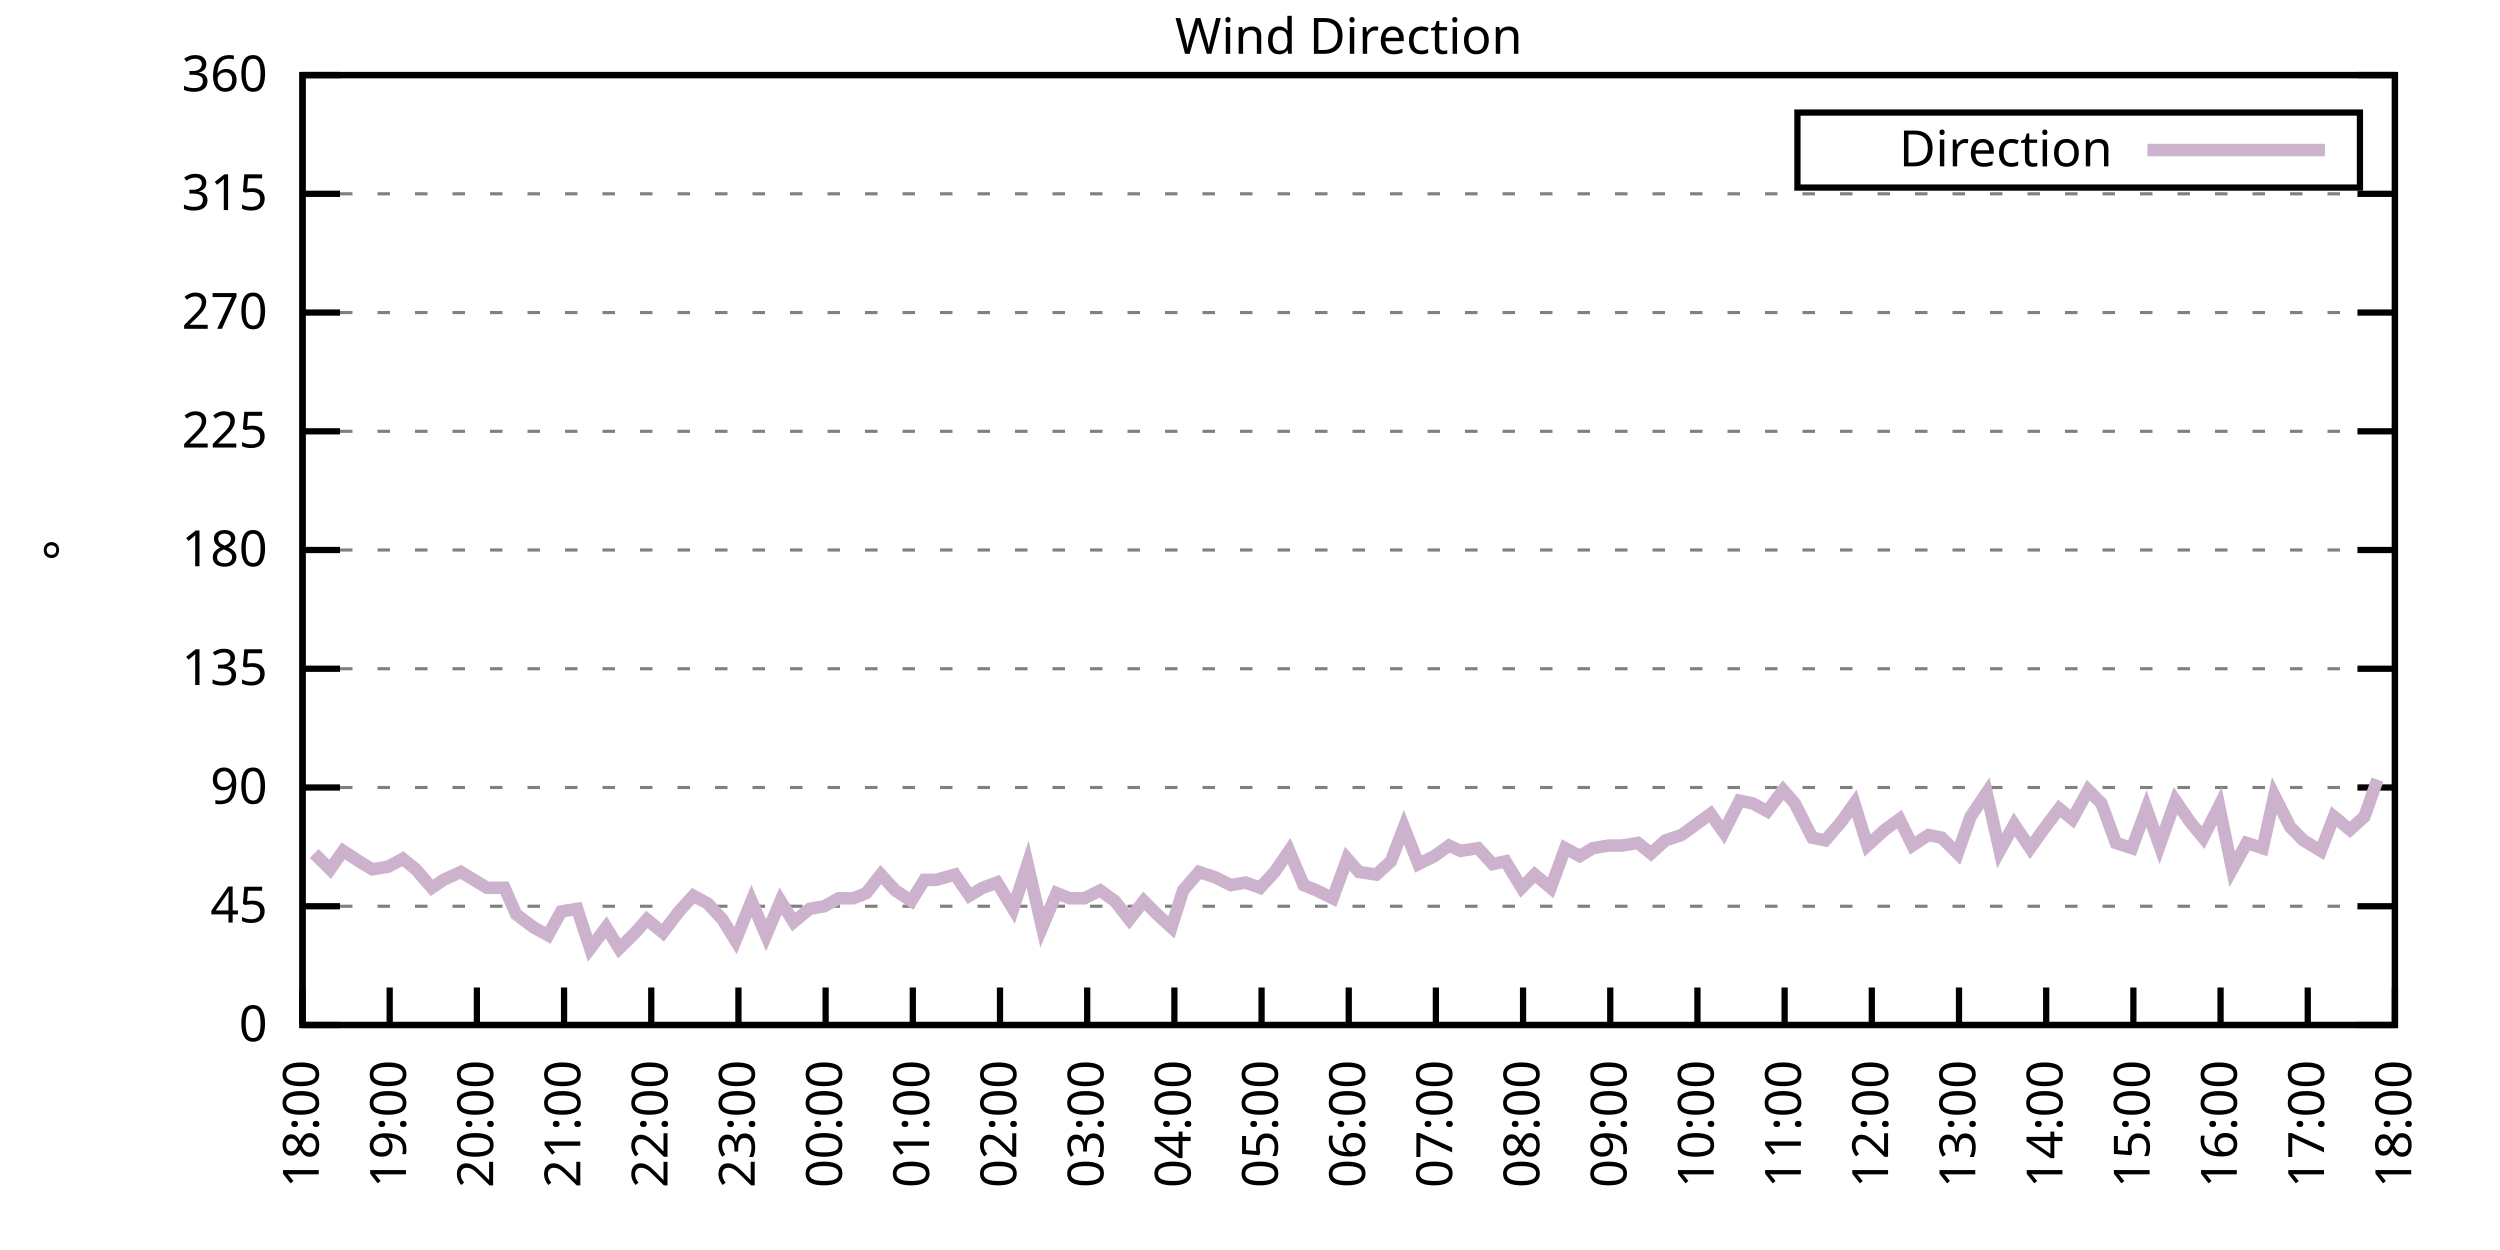
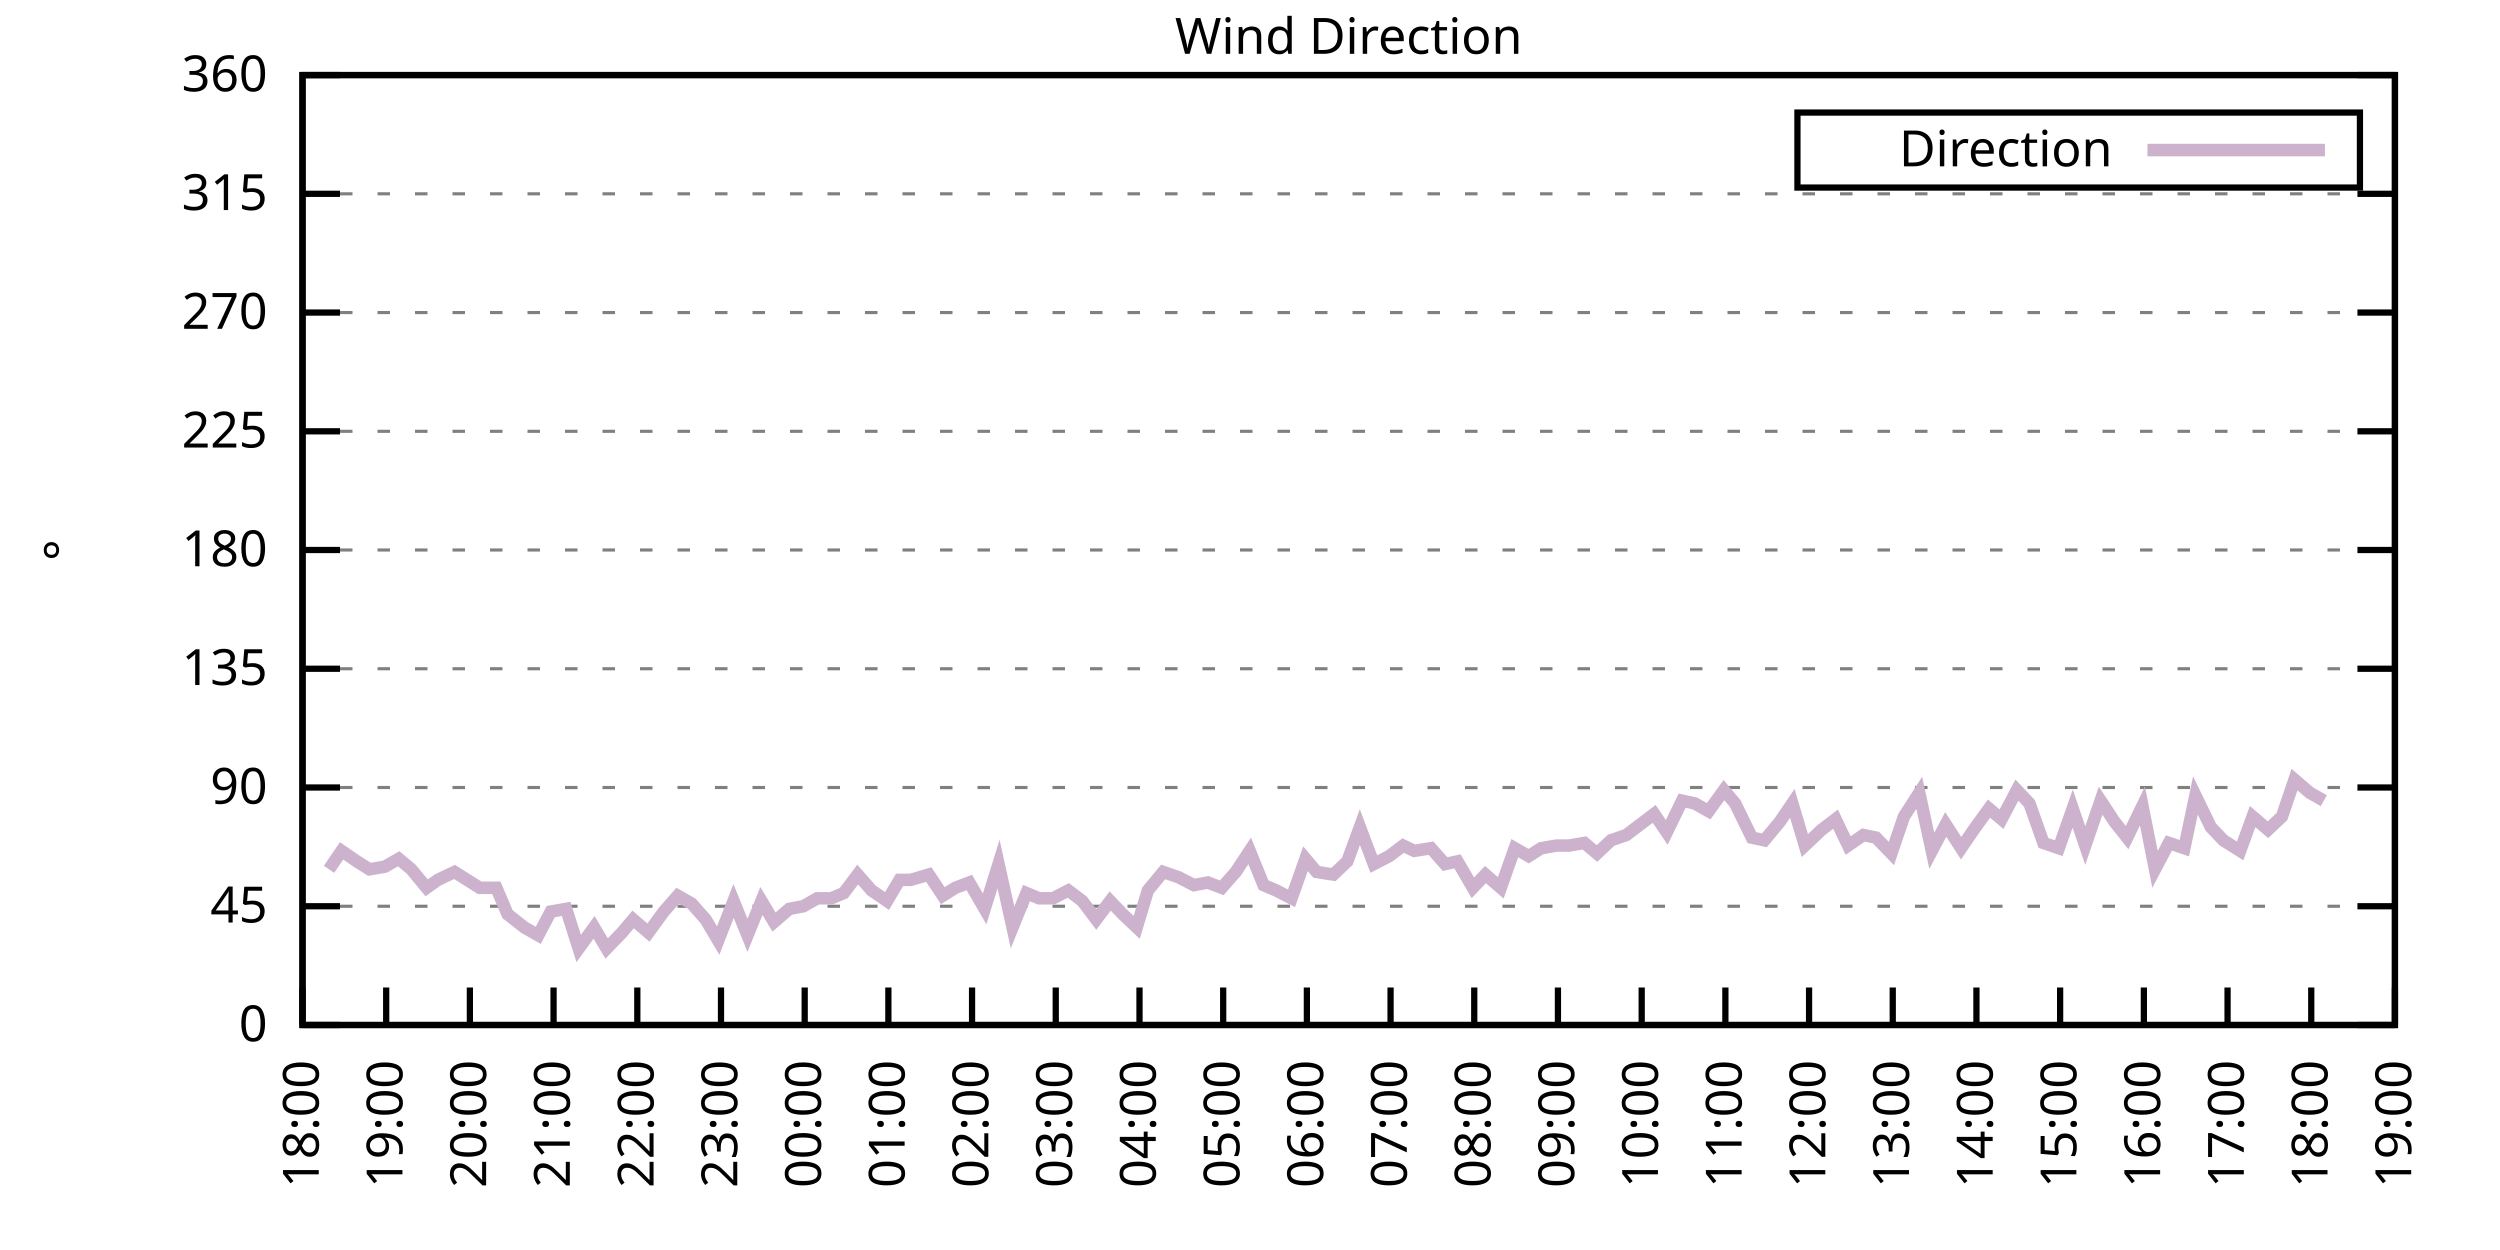
<svg xmlns="http://www.w3.org/2000/svg" xmlns:xlink="http://www.w3.org/1999/xlink" width="400" height="200" viewBox="0 0 400 200">
  <g id="gnuplot_canvas">
    <rect x="0" y="0" width="400" height="200" fill="none" />
    <defs>
      <circle id="gpDot" r="0.5" stroke-width="0.5" stroke="currentColor" />
      <path id="gpPt0" stroke-width="0.333" stroke="currentColor" d="M-1,0 h2 M0,-1 v2" />
      <path id="gpPt1" stroke-width="0.333" stroke="currentColor" d="M-1,-1 L1,1 M1,-1 L-1,1" />
      <path id="gpPt2" stroke-width="0.333" stroke="currentColor" d="M-1,0 L1,0 M0,-1 L0,1 M-1,-1 L1,1 M-1,1 L1,-1" />
      <rect id="gpPt3" stroke-width="0.333" stroke="currentColor" x="-1" y="-1" width="2" height="2" />
      <rect id="gpPt4" stroke-width="0.333" stroke="currentColor" fill="currentColor" x="-1" y="-1" width="2" height="2" />
      <circle id="gpPt5" stroke-width="0.333" stroke="currentColor" cx="0" cy="0" r="1" />
      <use xlink:href="#gpPt5" id="gpPt6" fill="currentColor" stroke="none" />
      <path id="gpPt7" stroke-width="0.333" stroke="currentColor" d="M0,-1.33 L-1.33,0.67 L1.33,0.67 z" />
      <use xlink:href="#gpPt7" id="gpPt8" fill="currentColor" stroke="none" />
      <use xlink:href="#gpPt7" id="gpPt9" stroke="currentColor" transform="rotate(180)" />
      <use xlink:href="#gpPt9" id="gpPt10" fill="currentColor" stroke="none" />
      <use xlink:href="#gpPt3" id="gpPt11" stroke="currentColor" transform="rotate(45)" />
      <use xlink:href="#gpPt11" id="gpPt12" fill="currentColor" stroke="none" />
      <path id="gpPt13" stroke-width="0.333" stroke="currentColor" d="M0,1.330 L1.265,0.411 L0.782,-1.067 L-0.782,-1.076 L-1.265,0.411 z" />
      <use xlink:href="#gpPt13" id="gpPt14" fill="currentColor" stroke="none" />
      <filter id="textbox" filterUnits="objectBoundingBox" x="0" y="0" height="1" width="1">
        <feFlood flood-color="white" flood-opacity="1" result="bgnd" />
        <feComposite in="SourceGraphic" in2="bgnd" operator="atop" />
      </filter>
      <filter id="greybox" filterUnits="objectBoundingBox" x="0" y="0" height="1" width="1">
        <feFlood flood-color="lightgrey" flood-opacity="1" result="grey" />
        <feComposite in="SourceGraphic" in2="grey" operator="atop" />
      </filter>
    </defs>
    <g fill="none" color="white" stroke="currentColor" stroke-width="1.00" stroke-linecap="butt" stroke-linejoin="miter">
</g>
    <g fill="none" color="black" stroke="currentColor" stroke-width="1.00" stroke-linecap="butt" stroke-linejoin="miter">
      <g stroke="none" shape-rendering="crispEdges">
        <polygon fill="rgb(255, 255, 255)" points="48.40,164.00 383.18,164.00 383.18,12.02 48.40,12.02 " />
      </g>
    </g>
    <g fill="none" color="black" stroke="currentColor" stroke-width="1.00" stroke-linecap="butt" stroke-linejoin="miter">
</g>
    <g fill="none" color="black" stroke="black" stroke-width="0.50" stroke-linecap="butt" stroke-linejoin="miter">
</g>
    <g fill="none" color="gray" stroke="currentColor" stroke-width="0.50" stroke-linecap="butt" stroke-linejoin="miter">
      <path stroke="gray" stroke-dasharray="2,4" class="gridline" d="M48.40,164.00 L383.19,164.00  " />
    </g>
    <g fill="none" color="gray" stroke="gray" stroke-width="1.00" stroke-linecap="butt" stroke-linejoin="miter">
</g>
    <g fill="none" color="black" stroke="currentColor" stroke-width="1.00" stroke-linecap="butt" stroke-linejoin="miter">
      <path stroke="black" d="M48.40,164.00 L54.40,164.00 M383.19,164.00 L377.19,164.00  " />
      <g transform="translate(42.80,166.60)" stroke="none" fill="black" font-family="Sans" font-size="8.00" text-anchor="end">
        <text>
          <tspan font-family="Sans"> 0</tspan>
        </text>
      </g>
    </g>
    <g fill="none" color="black" stroke="currentColor" stroke-width="1.00" stroke-linecap="butt" stroke-linejoin="miter">
</g>
    <g fill="none" color="black" stroke="black" stroke-width="0.50" stroke-linecap="butt" stroke-linejoin="miter">
</g>
    <g fill="none" color="gray" stroke="currentColor" stroke-width="0.50" stroke-linecap="butt" stroke-linejoin="miter">
      <path stroke="gray" stroke-dasharray="2,4" class="gridline" d="M48.40,145.00 L383.19,145.00  " />
    </g>
    <g fill="none" color="gray" stroke="gray" stroke-width="1.00" stroke-linecap="butt" stroke-linejoin="miter">
</g>
    <g fill="none" color="black" stroke="currentColor" stroke-width="1.00" stroke-linecap="butt" stroke-linejoin="miter">
      <path stroke="black" d="M48.40,145.00 L54.40,145.00 M383.19,145.00 L377.19,145.00  " />
      <g transform="translate(42.80,147.60)" stroke="none" fill="black" font-family="Sans" font-size="8.00" text-anchor="end">
        <text>
          <tspan font-family="Sans"> 45</tspan>
        </text>
      </g>
    </g>
    <g fill="none" color="black" stroke="currentColor" stroke-width="1.00" stroke-linecap="butt" stroke-linejoin="miter">
</g>
    <g fill="none" color="black" stroke="black" stroke-width="0.50" stroke-linecap="butt" stroke-linejoin="miter">
</g>
    <g fill="none" color="gray" stroke="currentColor" stroke-width="0.50" stroke-linecap="butt" stroke-linejoin="miter">
      <path stroke="gray" stroke-dasharray="2,4" class="gridline" d="M48.40,126.00 L383.19,126.00  " />
    </g>
    <g fill="none" color="gray" stroke="gray" stroke-width="1.00" stroke-linecap="butt" stroke-linejoin="miter">
</g>
    <g fill="none" color="black" stroke="currentColor" stroke-width="1.00" stroke-linecap="butt" stroke-linejoin="miter">
      <path stroke="black" d="M48.40,126.00 L54.40,126.00 M383.19,126.00 L377.19,126.00  " />
      <g transform="translate(42.80,128.60)" stroke="none" fill="black" font-family="Sans" font-size="8.00" text-anchor="end">
        <text>
          <tspan font-family="Sans"> 90</tspan>
        </text>
      </g>
    </g>
    <g fill="none" color="black" stroke="currentColor" stroke-width="1.00" stroke-linecap="butt" stroke-linejoin="miter">
</g>
    <g fill="none" color="black" stroke="black" stroke-width="0.50" stroke-linecap="butt" stroke-linejoin="miter">
</g>
    <g fill="none" color="gray" stroke="currentColor" stroke-width="0.50" stroke-linecap="butt" stroke-linejoin="miter">
      <path stroke="gray" stroke-dasharray="2,4" class="gridline" d="M48.40,107.00 L383.19,107.00  " />
    </g>
    <g fill="none" color="gray" stroke="gray" stroke-width="1.00" stroke-linecap="butt" stroke-linejoin="miter">
</g>
    <g fill="none" color="black" stroke="currentColor" stroke-width="1.00" stroke-linecap="butt" stroke-linejoin="miter">
      <path stroke="black" d="M48.40,107.00 L54.40,107.00 M383.19,107.00 L377.19,107.00  " />
      <g transform="translate(42.80,109.60)" stroke="none" fill="black" font-family="Sans" font-size="8.00" text-anchor="end">
        <text>
          <tspan font-family="Sans"> 135</tspan>
        </text>
      </g>
    </g>
    <g fill="none" color="black" stroke="currentColor" stroke-width="1.00" stroke-linecap="butt" stroke-linejoin="miter">
</g>
    <g fill="none" color="black" stroke="black" stroke-width="0.50" stroke-linecap="butt" stroke-linejoin="miter">
</g>
    <g fill="none" color="gray" stroke="currentColor" stroke-width="0.50" stroke-linecap="butt" stroke-linejoin="miter">
      <path stroke="gray" stroke-dasharray="2,4" class="gridline" d="M48.40,88.00 L383.19,88.00  " />
    </g>
    <g fill="none" color="gray" stroke="gray" stroke-width="1.00" stroke-linecap="butt" stroke-linejoin="miter">
</g>
    <g fill="none" color="black" stroke="currentColor" stroke-width="1.00" stroke-linecap="butt" stroke-linejoin="miter">
      <path stroke="black" d="M48.40,88.00 L54.40,88.00 M383.19,88.00 L377.19,88.00  " />
      <g transform="translate(42.80,90.60)" stroke="none" fill="black" font-family="Sans" font-size="8.00" text-anchor="end">
        <text>
          <tspan font-family="Sans"> 180</tspan>
        </text>
      </g>
    </g>
    <g fill="none" color="black" stroke="currentColor" stroke-width="1.00" stroke-linecap="butt" stroke-linejoin="miter">
</g>
    <g fill="none" color="black" stroke="black" stroke-width="0.50" stroke-linecap="butt" stroke-linejoin="miter">
</g>
    <g fill="none" color="gray" stroke="currentColor" stroke-width="0.50" stroke-linecap="butt" stroke-linejoin="miter">
      <path stroke="gray" stroke-dasharray="2,4" class="gridline" d="M48.40,69.01 L383.19,69.01  " />
    </g>
    <g fill="none" color="gray" stroke="gray" stroke-width="1.00" stroke-linecap="butt" stroke-linejoin="miter">
</g>
    <g fill="none" color="black" stroke="currentColor" stroke-width="1.00" stroke-linecap="butt" stroke-linejoin="miter">
      <path stroke="black" d="M48.40,69.01 L54.40,69.01 M383.19,69.01 L377.19,69.01  " />
      <g transform="translate(42.80,71.61)" stroke="none" fill="black" font-family="Sans" font-size="8.00" text-anchor="end">
        <text>
          <tspan font-family="Sans"> 225</tspan>
        </text>
      </g>
    </g>
    <g fill="none" color="black" stroke="currentColor" stroke-width="1.00" stroke-linecap="butt" stroke-linejoin="miter">
</g>
    <g fill="none" color="black" stroke="black" stroke-width="0.50" stroke-linecap="butt" stroke-linejoin="miter">
</g>
    <g fill="none" color="gray" stroke="currentColor" stroke-width="0.50" stroke-linecap="butt" stroke-linejoin="miter">
      <path stroke="gray" stroke-dasharray="2,4" class="gridline" d="M48.40,50.01 L383.19,50.01  " />
    </g>
    <g fill="none" color="gray" stroke="gray" stroke-width="1.00" stroke-linecap="butt" stroke-linejoin="miter">
</g>
    <g fill="none" color="black" stroke="currentColor" stroke-width="1.00" stroke-linecap="butt" stroke-linejoin="miter">
      <path stroke="black" d="M48.40,50.01 L54.40,50.01 M383.19,50.01 L377.19,50.01  " />
      <g transform="translate(42.80,52.61)" stroke="none" fill="black" font-family="Sans" font-size="8.00" text-anchor="end">
        <text>
          <tspan font-family="Sans"> 270</tspan>
        </text>
      </g>
    </g>
    <g fill="none" color="black" stroke="currentColor" stroke-width="1.00" stroke-linecap="butt" stroke-linejoin="miter">
</g>
    <g fill="none" color="black" stroke="black" stroke-width="0.50" stroke-linecap="butt" stroke-linejoin="miter">
</g>
    <g fill="none" color="gray" stroke="currentColor" stroke-width="0.50" stroke-linecap="butt" stroke-linejoin="miter">
      <path stroke="gray" stroke-dasharray="2,4" class="gridline" d="M48.40,31.01 L383.19,31.01  " />
    </g>
    <g fill="none" color="gray" stroke="gray" stroke-width="1.00" stroke-linecap="butt" stroke-linejoin="miter">
</g>
    <g fill="none" color="black" stroke="currentColor" stroke-width="1.00" stroke-linecap="butt" stroke-linejoin="miter">
      <path stroke="black" d="M48.40,31.01 L54.40,31.01 M383.19,31.01 L377.19,31.01  " />
      <g transform="translate(42.80,33.61)" stroke="none" fill="black" font-family="Sans" font-size="8.00" text-anchor="end">
        <text>
          <tspan font-family="Sans"> 315</tspan>
        </text>
      </g>
    </g>
    <g fill="none" color="black" stroke="currentColor" stroke-width="1.00" stroke-linecap="butt" stroke-linejoin="miter">
</g>
    <g fill="none" color="black" stroke="black" stroke-width="0.50" stroke-linecap="butt" stroke-linejoin="miter">
</g>
    <g fill="none" color="gray" stroke="currentColor" stroke-width="0.50" stroke-linecap="butt" stroke-linejoin="miter">
      <path stroke="gray" stroke-dasharray="2,4" class="gridline" d="M48.40,12.01 L383.19,12.01  " />
    </g>
    <g fill="none" color="gray" stroke="gray" stroke-width="1.00" stroke-linecap="butt" stroke-linejoin="miter">
</g>
    <g fill="none" color="black" stroke="currentColor" stroke-width="1.00" stroke-linecap="butt" stroke-linejoin="miter">
      <path stroke="black" d="M48.40,12.01 L54.40,12.01 M383.19,12.01 L377.19,12.01  " />
      <g transform="translate(42.80,14.61)" stroke="none" fill="black" font-family="Sans" font-size="8.00" text-anchor="end">
        <text>
          <tspan font-family="Sans"> 360</tspan>
        </text>
      </g>
    </g>
    <g fill="none" color="black" stroke="currentColor" stroke-width="1.00" stroke-linecap="butt" stroke-linejoin="miter">
      <path stroke="black" d="M48.40,164.00 L48.40,158.00  " />
      <g transform="translate(51.00,169.60) rotate(270.00)" stroke="none" fill="black" font-family="Sans" font-size="8.00" text-anchor="end">
        <text>
          <tspan font-family="Sans">18:00</tspan>
        </text>
      </g>
    </g>
    <g fill="none" color="black" stroke="currentColor" stroke-width="1.00" stroke-linecap="butt" stroke-linejoin="miter">
-       <path stroke="black" d="M62.35,164.00 L62.35,158.00  " />
-       <g transform="translate(64.95,169.60) rotate(270.00)" stroke="none" fill="black" font-family="Sans" font-size="8.00" text-anchor="end">
+       <path stroke="black" d="M61.79,164.00 L61.79,158.00  " />
+       <g transform="translate(64.39,169.60) rotate(270.00)" stroke="none" fill="black" font-family="Sans" font-size="8.00" text-anchor="end">
        <text>
          <tspan font-family="Sans">19:00</tspan>
        </text>
      </g>
    </g>
    <g fill="none" color="black" stroke="currentColor" stroke-width="1.00" stroke-linecap="butt" stroke-linejoin="miter">
-       <path stroke="black" d="M76.30,164.00 L76.30,158.00  " />
-       <g transform="translate(78.90,169.60) rotate(270.00)" stroke="none" fill="black" font-family="Sans" font-size="8.00" text-anchor="end">
+       <path stroke="black" d="M75.18,164.00 L75.18,158.00  " />
+       <g transform="translate(77.78,169.60) rotate(270.00)" stroke="none" fill="black" font-family="Sans" font-size="8.00" text-anchor="end">
        <text>
          <tspan font-family="Sans">20:00</tspan>
        </text>
      </g>
    </g>
    <g fill="none" color="black" stroke="currentColor" stroke-width="1.00" stroke-linecap="butt" stroke-linejoin="miter">
-       <path stroke="black" d="M90.25,164.00 L90.25,158.00  " />
-       <g transform="translate(92.85,169.60) rotate(270.00)" stroke="none" fill="black" font-family="Sans" font-size="8.00" text-anchor="end">
+       <path stroke="black" d="M88.57,164.00 L88.57,158.00  " />
+       <g transform="translate(91.17,169.60) rotate(270.00)" stroke="none" fill="black" font-family="Sans" font-size="8.00" text-anchor="end">
        <text>
          <tspan font-family="Sans">21:00</tspan>
        </text>
      </g>
    </g>
    <g fill="none" color="black" stroke="currentColor" stroke-width="1.00" stroke-linecap="butt" stroke-linejoin="miter">
-       <path stroke="black" d="M104.20,164.00 L104.20,158.00  " />
-       <g transform="translate(106.80,169.60) rotate(270.00)" stroke="none" fill="black" font-family="Sans" font-size="8.00" text-anchor="end">
+       <path stroke="black" d="M101.97,164.00 L101.97,158.00  " />
+       <g transform="translate(104.57,169.60) rotate(270.00)" stroke="none" fill="black" font-family="Sans" font-size="8.00" text-anchor="end">
        <text>
          <tspan font-family="Sans">22:00</tspan>
        </text>
      </g>
    </g>
    <g fill="none" color="black" stroke="currentColor" stroke-width="1.00" stroke-linecap="butt" stroke-linejoin="miter">
-       <path stroke="black" d="M118.15,164.00 L118.15,158.00  " />
-       <g transform="translate(120.75,169.60) rotate(270.00)" stroke="none" fill="black" font-family="Sans" font-size="8.00" text-anchor="end">
+       <path stroke="black" d="M115.36,164.00 L115.36,158.00  " />
+       <g transform="translate(117.96,169.60) rotate(270.00)" stroke="none" fill="black" font-family="Sans" font-size="8.00" text-anchor="end">
        <text>
          <tspan font-family="Sans">23:00</tspan>
        </text>
      </g>
    </g>
    <g fill="none" color="black" stroke="currentColor" stroke-width="1.00" stroke-linecap="butt" stroke-linejoin="miter">
-       <path stroke="black" d="M132.10,164.00 L132.10,158.00  " />
-       <g transform="translate(134.70,169.60) rotate(270.00)" stroke="none" fill="black" font-family="Sans" font-size="8.00" text-anchor="end">
+       <path stroke="black" d="M128.75,164.00 L128.75,158.00  " />
+       <g transform="translate(131.35,169.60) rotate(270.00)" stroke="none" fill="black" font-family="Sans" font-size="8.00" text-anchor="end">
        <text>
          <tspan font-family="Sans">00:00</tspan>
        </text>
      </g>
    </g>
    <g fill="none" color="black" stroke="currentColor" stroke-width="1.00" stroke-linecap="butt" stroke-linejoin="miter">
-       <path stroke="black" d="M146.05,164.00 L146.05,158.00  " />
-       <g transform="translate(148.65,169.60) rotate(270.00)" stroke="none" fill="black" font-family="Sans" font-size="8.00" text-anchor="end">
+       <path stroke="black" d="M142.14,164.00 L142.14,158.00  " />
+       <g transform="translate(144.74,169.60) rotate(270.00)" stroke="none" fill="black" font-family="Sans" font-size="8.00" text-anchor="end">
        <text>
          <tspan font-family="Sans">01:00</tspan>
        </text>
      </g>
    </g>
    <g fill="none" color="black" stroke="currentColor" stroke-width="1.00" stroke-linecap="butt" stroke-linejoin="miter">
-       <path stroke="black" d="M160.00,164.00 L160.00,158.00  " />
-       <g transform="translate(162.60,169.60) rotate(270.00)" stroke="none" fill="black" font-family="Sans" font-size="8.00" text-anchor="end">
+       <path stroke="black" d="M155.53,164.00 L155.53,158.00  " />
+       <g transform="translate(158.13,169.60) rotate(270.00)" stroke="none" fill="black" font-family="Sans" font-size="8.00" text-anchor="end">
        <text>
          <tspan font-family="Sans">02:00</tspan>
        </text>
      </g>
    </g>
    <g fill="none" color="black" stroke="currentColor" stroke-width="1.00" stroke-linecap="butt" stroke-linejoin="miter">
-       <path stroke="black" d="M173.95,164.00 L173.95,158.00  " />
-       <g transform="translate(176.55,169.60) rotate(270.00)" stroke="none" fill="black" font-family="Sans" font-size="8.00" text-anchor="end">
+       <path stroke="black" d="M168.92,164.00 L168.92,158.00  " />
+       <g transform="translate(171.52,169.60) rotate(270.00)" stroke="none" fill="black" font-family="Sans" font-size="8.00" text-anchor="end">
        <text>
          <tspan font-family="Sans">03:00</tspan>
        </text>
      </g>
    </g>
    <g fill="none" color="black" stroke="currentColor" stroke-width="1.00" stroke-linecap="butt" stroke-linejoin="miter">
-       <path stroke="black" d="M187.90,164.00 L187.90,158.00  " />
-       <g transform="translate(190.50,169.60) rotate(270.00)" stroke="none" fill="black" font-family="Sans" font-size="8.00" text-anchor="end">
+       <path stroke="black" d="M182.32,164.00 L182.32,158.00  " />
+       <g transform="translate(184.92,169.60) rotate(270.00)" stroke="none" fill="black" font-family="Sans" font-size="8.00" text-anchor="end">
        <text>
          <tspan font-family="Sans">04:00</tspan>
        </text>
      </g>
    </g>
    <g fill="none" color="black" stroke="currentColor" stroke-width="1.00" stroke-linecap="butt" stroke-linejoin="miter">
-       <path stroke="black" d="M201.85,164.00 L201.85,158.00  " />
-       <g transform="translate(204.45,169.60) rotate(270.00)" stroke="none" fill="black" font-family="Sans" font-size="8.00" text-anchor="end">
+       <path stroke="black" d="M195.71,164.00 L195.71,158.00  " />
+       <g transform="translate(198.31,169.60) rotate(270.00)" stroke="none" fill="black" font-family="Sans" font-size="8.00" text-anchor="end">
        <text>
          <tspan font-family="Sans">05:00</tspan>
        </text>
      </g>
    </g>
    <g fill="none" color="black" stroke="currentColor" stroke-width="1.00" stroke-linecap="butt" stroke-linejoin="miter">
-       <path stroke="black" d="M215.80,164.00 L215.80,158.00  " />
-       <g transform="translate(218.40,169.60) rotate(270.00)" stroke="none" fill="black" font-family="Sans" font-size="8.00" text-anchor="end">
+       <path stroke="black" d="M209.10,164.00 L209.10,158.00  " />
+       <g transform="translate(211.70,169.60) rotate(270.00)" stroke="none" fill="black" font-family="Sans" font-size="8.00" text-anchor="end">
        <text>
          <tspan font-family="Sans">06:00</tspan>
        </text>
      </g>
    </g>
    <g fill="none" color="black" stroke="currentColor" stroke-width="1.00" stroke-linecap="butt" stroke-linejoin="miter">
-       <path stroke="black" d="M229.74,164.00 L229.74,158.00  " />
-       <g transform="translate(232.34,169.60) rotate(270.00)" stroke="none" fill="black" font-family="Sans" font-size="8.00" text-anchor="end">
+       <path stroke="black" d="M222.49,164.00 L222.49,158.00  " />
+       <g transform="translate(225.09,169.60) rotate(270.00)" stroke="none" fill="black" font-family="Sans" font-size="8.00" text-anchor="end">
        <text>
          <tspan font-family="Sans">07:00</tspan>
        </text>
      </g>
    </g>
    <g fill="none" color="black" stroke="currentColor" stroke-width="1.00" stroke-linecap="butt" stroke-linejoin="miter">
-       <path stroke="black" d="M243.69,164.00 L243.69,158.00  " />
-       <g transform="translate(246.29,169.60) rotate(270.00)" stroke="none" fill="black" font-family="Sans" font-size="8.00" text-anchor="end">
+       <path stroke="black" d="M235.88,164.00 L235.88,158.00  " />
+       <g transform="translate(238.48,169.60) rotate(270.00)" stroke="none" fill="black" font-family="Sans" font-size="8.00" text-anchor="end">
        <text>
          <tspan font-family="Sans">08:00</tspan>
        </text>
      </g>
    </g>
    <g fill="none" color="black" stroke="currentColor" stroke-width="1.00" stroke-linecap="butt" stroke-linejoin="miter">
-       <path stroke="black" d="M257.64,164.00 L257.64,158.00  " />
-       <g transform="translate(260.24,169.60) rotate(270.00)" stroke="none" fill="black" font-family="Sans" font-size="8.00" text-anchor="end">
+       <path stroke="black" d="M249.27,164.00 L249.27,158.00  " />
+       <g transform="translate(251.87,169.60) rotate(270.00)" stroke="none" fill="black" font-family="Sans" font-size="8.00" text-anchor="end">
        <text>
          <tspan font-family="Sans">09:00</tspan>
        </text>
      </g>
    </g>
    <g fill="none" color="black" stroke="currentColor" stroke-width="1.00" stroke-linecap="butt" stroke-linejoin="miter">
-       <path stroke="black" d="M271.59,164.00 L271.59,158.00  " />
-       <g transform="translate(274.19,169.60) rotate(270.00)" stroke="none" fill="black" font-family="Sans" font-size="8.00" text-anchor="end">
+       <path stroke="black" d="M262.67,164.00 L262.67,158.00  " />
+       <g transform="translate(265.27,169.60) rotate(270.00)" stroke="none" fill="black" font-family="Sans" font-size="8.00" text-anchor="end">
        <text>
          <tspan font-family="Sans">10:00</tspan>
        </text>
      </g>
    </g>
    <g fill="none" color="black" stroke="currentColor" stroke-width="1.00" stroke-linecap="butt" stroke-linejoin="miter">
-       <path stroke="black" d="M285.54,164.00 L285.54,158.00  " />
-       <g transform="translate(288.14,169.60) rotate(270.00)" stroke="none" fill="black" font-family="Sans" font-size="8.00" text-anchor="end">
+       <path stroke="black" d="M276.06,164.00 L276.06,158.00  " />
+       <g transform="translate(278.66,169.60) rotate(270.00)" stroke="none" fill="black" font-family="Sans" font-size="8.00" text-anchor="end">
        <text>
          <tspan font-family="Sans">11:00</tspan>
        </text>
      </g>
    </g>
    <g fill="none" color="black" stroke="currentColor" stroke-width="1.00" stroke-linecap="butt" stroke-linejoin="miter">
-       <path stroke="black" d="M299.49,164.00 L299.49,158.00  " />
-       <g transform="translate(302.09,169.60) rotate(270.00)" stroke="none" fill="black" font-family="Sans" font-size="8.00" text-anchor="end">
+       <path stroke="black" d="M289.45,164.00 L289.45,158.00  " />
+       <g transform="translate(292.05,169.60) rotate(270.00)" stroke="none" fill="black" font-family="Sans" font-size="8.00" text-anchor="end">
        <text>
          <tspan font-family="Sans">12:00</tspan>
        </text>
      </g>
    </g>
    <g fill="none" color="black" stroke="currentColor" stroke-width="1.00" stroke-linecap="butt" stroke-linejoin="miter">
-       <path stroke="black" d="M313.44,164.00 L313.44,158.00  " />
-       <g transform="translate(316.04,169.60) rotate(270.00)" stroke="none" fill="black" font-family="Sans" font-size="8.00" text-anchor="end">
+       <path stroke="black" d="M302.84,164.00 L302.84,158.00  " />
+       <g transform="translate(305.44,169.60) rotate(270.00)" stroke="none" fill="black" font-family="Sans" font-size="8.00" text-anchor="end">
        <text>
          <tspan font-family="Sans">13:00</tspan>
        </text>
      </g>
    </g>
    <g fill="none" color="black" stroke="currentColor" stroke-width="1.00" stroke-linecap="butt" stroke-linejoin="miter">
-       <path stroke="black" d="M327.39,164.00 L327.39,158.00  " />
-       <g transform="translate(329.99,169.60) rotate(270.00)" stroke="none" fill="black" font-family="Sans" font-size="8.00" text-anchor="end">
+       <path stroke="black" d="M316.23,164.00 L316.23,158.00  " />
+       <g transform="translate(318.83,169.60) rotate(270.00)" stroke="none" fill="black" font-family="Sans" font-size="8.00" text-anchor="end">
        <text>
          <tspan font-family="Sans">14:00</tspan>
        </text>
      </g>
    </g>
    <g fill="none" color="black" stroke="currentColor" stroke-width="1.00" stroke-linecap="butt" stroke-linejoin="miter">
-       <path stroke="black" d="M341.34,164.00 L341.34,158.00  " />
-       <g transform="translate(343.94,169.60) rotate(270.00)" stroke="none" fill="black" font-family="Sans" font-size="8.00" text-anchor="end">
+       <path stroke="black" d="M329.62,164.00 L329.62,158.00  " />
+       <g transform="translate(332.22,169.60) rotate(270.00)" stroke="none" fill="black" font-family="Sans" font-size="8.00" text-anchor="end">
        <text>
          <tspan font-family="Sans">15:00</tspan>
        </text>
      </g>
    </g>
    <g fill="none" color="black" stroke="currentColor" stroke-width="1.00" stroke-linecap="butt" stroke-linejoin="miter">
-       <path stroke="black" d="M355.29,164.00 L355.29,158.00  " />
-       <g transform="translate(357.89,169.60) rotate(270.00)" stroke="none" fill="black" font-family="Sans" font-size="8.00" text-anchor="end">
+       <path stroke="black" d="M343.02,164.00 L343.02,158.00  " />
+       <g transform="translate(345.62,169.60) rotate(270.00)" stroke="none" fill="black" font-family="Sans" font-size="8.00" text-anchor="end">
        <text>
          <tspan font-family="Sans">16:00</tspan>
        </text>
      </g>
    </g>
    <g fill="none" color="black" stroke="currentColor" stroke-width="1.00" stroke-linecap="butt" stroke-linejoin="miter">
-       <path stroke="black" d="M369.24,164.00 L369.24,158.00  " />
-       <g transform="translate(371.84,169.60) rotate(270.00)" stroke="none" fill="black" font-family="Sans" font-size="8.00" text-anchor="end">
+       <path stroke="black" d="M356.41,164.00 L356.41,158.00  " />
+       <g transform="translate(359.01,169.60) rotate(270.00)" stroke="none" fill="black" font-family="Sans" font-size="8.00" text-anchor="end">
        <text>
          <tspan font-family="Sans">17:00</tspan>
+         </text>
+       </g>
+     </g>
+     <g fill="none" color="black" stroke="currentColor" stroke-width="1.00" stroke-linecap="butt" stroke-linejoin="miter">
+       <path stroke="black" d="M369.80,164.00 L369.80,158.00  " />
+       <g transform="translate(372.40,169.60) rotate(270.00)" stroke="none" fill="black" font-family="Sans" font-size="8.00" text-anchor="end">
+         <text>
+           <tspan font-family="Sans">18:00</tspan>
        </text>
      </g>
    </g>
    <g fill="none" color="black" stroke="currentColor" stroke-width="1.00" stroke-linecap="butt" stroke-linejoin="miter">
      <path stroke="black" d="M383.19,164.00 L383.19,158.00  " />
      <g transform="translate(385.79,169.60) rotate(270.00)" stroke="none" fill="black" font-family="Sans" font-size="8.00" text-anchor="end">
        <text>
-           <tspan font-family="Sans">18:00</tspan>
+           <tspan font-family="Sans">19:00</tspan>
        </text>
      </g>
    </g>
    <g fill="none" color="black" stroke="currentColor" stroke-width="1.00" stroke-linecap="butt" stroke-linejoin="miter">
</g>
    <g fill="none" color="black" stroke="currentColor" stroke-width="1.00" stroke-linecap="butt" stroke-linejoin="miter">
      <path stroke="black" d="M48.40,12.01 L48.40,164.00 L383.19,164.00 L383.19,12.01 L48.40,12.01 Z  " />
    </g>
    <g fill="none" color="black" stroke="currentColor" stroke-width="1.00" stroke-linecap="butt" stroke-linejoin="miter">
</g>
    <g fill="none" color="black" stroke="currentColor" stroke-width="1.00" stroke-linecap="butt" stroke-linejoin="miter">
      <path stroke="black" d="M287.59,30.01 L287.59,18.01 L377.59,18.01 L377.59,30.01 L287.59,30.01 Z  " />
    </g>
    <g id="Wind_direction_plot_1">
      <g fill="none" color="white" stroke="black" stroke-width="2.00" stroke-linecap="butt" stroke-linejoin="miter">
</g>
      <g fill="none" color="black" stroke="currentColor" stroke-width="2.00" stroke-linecap="butt" stroke-linejoin="miter">
        <g transform="translate(337.99,26.61)" stroke="none" fill="black" font-family="Sans" font-size="8.00" text-anchor="end">
          <text>
            <tspan font-family="Sans">Direction</tspan>
          </text>
        </g>
      </g>
      <g fill="none" color="black" stroke="currentColor" stroke-width="2.00" stroke-linecap="butt" stroke-linejoin="miter">
-         <path stroke="rgb(204, 178, 204)" d="M343.59,24.01 L371.99,24.01 M50.26,136.56 L52.82,139.09 L54.91,136.14 L57.47,137.82 L59.56,139.09 L62.12,138.67   L64.44,137.40 L66.53,139.09 L69.09,142.05 L70.95,140.78 L73.74,139.51 L75.83,140.78 L77.93,142.05 L80.72,142.05   L82.58,146.27 L85.37,148.38 L87.69,149.65 L89.78,145.85 L92.34,145.42 L94.43,151.76 L96.99,148.38 L99.08,151.76   L101.64,149.22 L103.50,147.11 L106.06,149.22 L108.62,145.85 L110.94,143.31 L113.27,144.58 L115.59,147.11 L117.68,150.49   L120.24,144.16 L122.57,149.65 L124.89,144.16 L126.98,147.53 L129.54,145.42 L131.87,145.00 L134.19,143.73 L136.51,143.73   L138.61,142.89 L140.93,139.93 L143.26,142.47 L145.81,144.16 L147.91,140.78 L149.77,140.78 L152.79,139.93 L155.11,143.31   L157.21,142.05 L159.53,141.20 L162.09,145.42 L164.41,138.25 L166.74,148.38 L169.06,142.89 L171.16,143.73 L173.48,143.73   L176.04,142.47 L178.36,144.16 L180.69,147.11 L183.01,144.16 L185.11,146.27 L187.43,148.38 L189.29,142.47 L191.85,139.51   L194.41,140.36 L196.96,141.62 L199.29,141.20 L201.61,142.05 L203.94,139.51 L206.26,136.14 L208.59,141.62 L210.68,142.47   L213.24,143.73 L215.56,137.40 L217.42,139.51 L220.21,139.93 L222.54,137.82 L224.63,132.34 L226.95,138.25 L229.51,136.98   L231.84,135.29 L233.70,136.14 L236.49,135.71 L238.81,138.25 L240.90,137.82 L243.46,142.05 L245.55,139.93 L248.11,142.05   L250.44,135.71 L252.76,136.98 L254.85,135.71 L257.41,135.29 L259.50,135.29 L262.06,134.87 L264.15,136.56 L266.48,134.45   L269.04,133.60 L271.36,131.91 L273.69,130.22 L275.78,133.18 L278.34,128.11 L280.43,128.54 L282.75,129.80 L285.31,126.42   L287.17,128.54 L289.96,134.02 L292.05,134.45 L294.61,131.49 L296.70,128.54 L298.80,135.29 L301.58,132.76 L303.91,131.07   L306.00,135.29 L308.56,133.60 L310.65,134.02 L313.21,136.56 L315.30,130.65 L317.86,126.85 L319.95,136.14 L322.28,131.91   L324.83,135.71 L326.93,132.76 L329.48,129.38 L331.58,131.07 L334.13,126.42 L336.23,128.54 L338.55,134.87 L341.11,135.71   L343.43,129.38 L345.53,135.29 L348.08,128.11 L350.41,131.49 L352.50,134.02 L355.06,128.96 L357.15,139.09 L359.48,134.87   L362.03,135.71 L363.89,127.27 L366.45,132.34 L368.54,134.45 L371.33,136.14 L373.43,130.65 L375.98,132.76 L378.31,130.65   L380.40,124.74  " />
+         <path stroke="rgb(204, 178, 204)" d="M343.59,24.01 L371.99,24.01 M52.64,139.09 L54.65,136.14 L57.10,137.82 L59.11,139.09 L61.57,138.67 L63.80,137.40   L65.81,139.09 L68.26,142.05 L70.05,140.78 L72.73,139.51 L74.74,140.78 L76.75,142.05 L79.42,142.05 L81.21,146.27   L83.89,148.38 L86.12,149.65 L88.13,145.85 L90.58,145.42 L92.59,151.76 L95.05,148.38 L97.06,151.76 L99.51,149.22   L101.30,147.11 L103.75,149.22 L106.21,145.85 L108.44,143.31 L110.67,144.58 L112.90,147.11 L114.91,150.49 L117.37,144.16   L119.60,149.65 L121.83,144.16 L123.84,147.53 L126.29,145.42 L128.53,145.00 L130.76,143.73 L132.99,143.73 L135.00,142.89   L137.23,139.93 L139.46,142.47 L141.92,144.16 L143.93,140.78 L145.71,140.78 L148.61,139.93 L150.85,143.31 L152.85,142.05   L155.09,141.20 L157.54,145.42 L159.77,138.25 L162.01,148.38 L164.24,142.89 L166.25,143.73 L168.48,143.73 L170.93,142.47   L173.17,144.16 L175.40,147.11 L177.63,144.16 L179.64,146.27 L181.87,148.38 L183.66,142.47 L186.11,139.51 L188.57,140.36   L191.02,141.62 L193.25,141.20 L195.48,142.05 L197.72,139.51 L199.95,136.14 L202.18,141.62 L204.19,142.47 L206.64,143.73   L208.88,137.40 L210.66,139.51 L213.34,139.93 L215.57,137.82 L217.58,132.34 L219.81,138.25 L222.27,136.98 L224.50,135.29   L226.29,136.14 L228.96,135.71 L231.20,138.25 L233.20,137.82 L235.66,142.05 L237.67,139.93 L240.12,142.05 L242.36,135.71   L244.59,136.98 L246.60,135.71 L249.05,135.29 L251.06,135.29 L253.51,134.87 L255.52,136.56 L257.76,134.45 L260.21,133.60   L262.44,131.91 L264.67,130.22 L266.68,133.18 L269.14,128.11 L271.15,128.54 L273.38,129.80 L275.83,126.42 L277.62,128.54   L280.30,134.02 L282.31,134.45 L284.76,131.49 L286.77,128.54 L288.78,135.29 L291.46,132.76 L293.69,131.07 L295.70,135.29   L298.15,133.60 L300.16,134.02 L302.62,136.56 L304.63,130.65 L307.08,126.85 L309.09,136.14 L311.32,131.91 L313.78,135.71   L315.79,132.76 L318.24,129.38 L320.25,131.07 L322.70,126.42 L324.71,128.54 L326.95,134.87 L329.40,135.71 L331.63,129.38   L333.64,135.29 L336.10,128.11 L338.33,131.49 L340.34,134.02 L342.79,128.96 L344.80,139.09 L347.03,134.87 L349.49,135.71   L351.27,127.27 L353.73,132.34 L355.74,134.45 L358.42,136.14 L360.42,130.65 L362.88,132.76 L365.11,130.65 L367.12,124.74   L369.58,126.85 L371.81,128.11  " />
      </g>
    </g>
    <g fill="none" color="black" stroke="currentColor" stroke-width="2.00" stroke-linecap="butt" stroke-linejoin="miter">
</g>
    <g fill="none" color="black" stroke="black" stroke-width="1.00" stroke-linecap="butt" stroke-linejoin="miter">
</g>
    <g fill="none" color="black" stroke="currentColor" stroke-width="1.00" stroke-linecap="butt" stroke-linejoin="miter">
      <path stroke="black" d="M48.40,12.01 L48.40,164.00 L383.19,164.00 L383.19,12.01 L48.40,12.01 Z  " />
      <g transform="translate(12.80,88.01) rotate(270.00)" stroke="none" fill="black" font-family="Sans" font-size="8.00" text-anchor="middle">
        <text>
          <tspan font-family="Sans">°</tspan>
        </text>
      </g>
    </g>
    <g fill="none" color="black" stroke="currentColor" stroke-width="1.00" stroke-linecap="butt" stroke-linejoin="miter">
</g>
    <g fill="none" color="black" stroke="currentColor" stroke-width="1.00" stroke-linecap="butt" stroke-linejoin="miter">
      <g transform="translate(215.79,8.61)" stroke="none" fill="black" font-family="Sans" font-size="8.00" text-anchor="middle">
        <text>
          <tspan font-family="Sans">Wind Direction</tspan>
        </text>
      </g>
    </g>
    <g fill="none" color="black" stroke="currentColor" stroke-width="1.00" stroke-linecap="butt" stroke-linejoin="miter">
</g>
  </g>
</svg>
